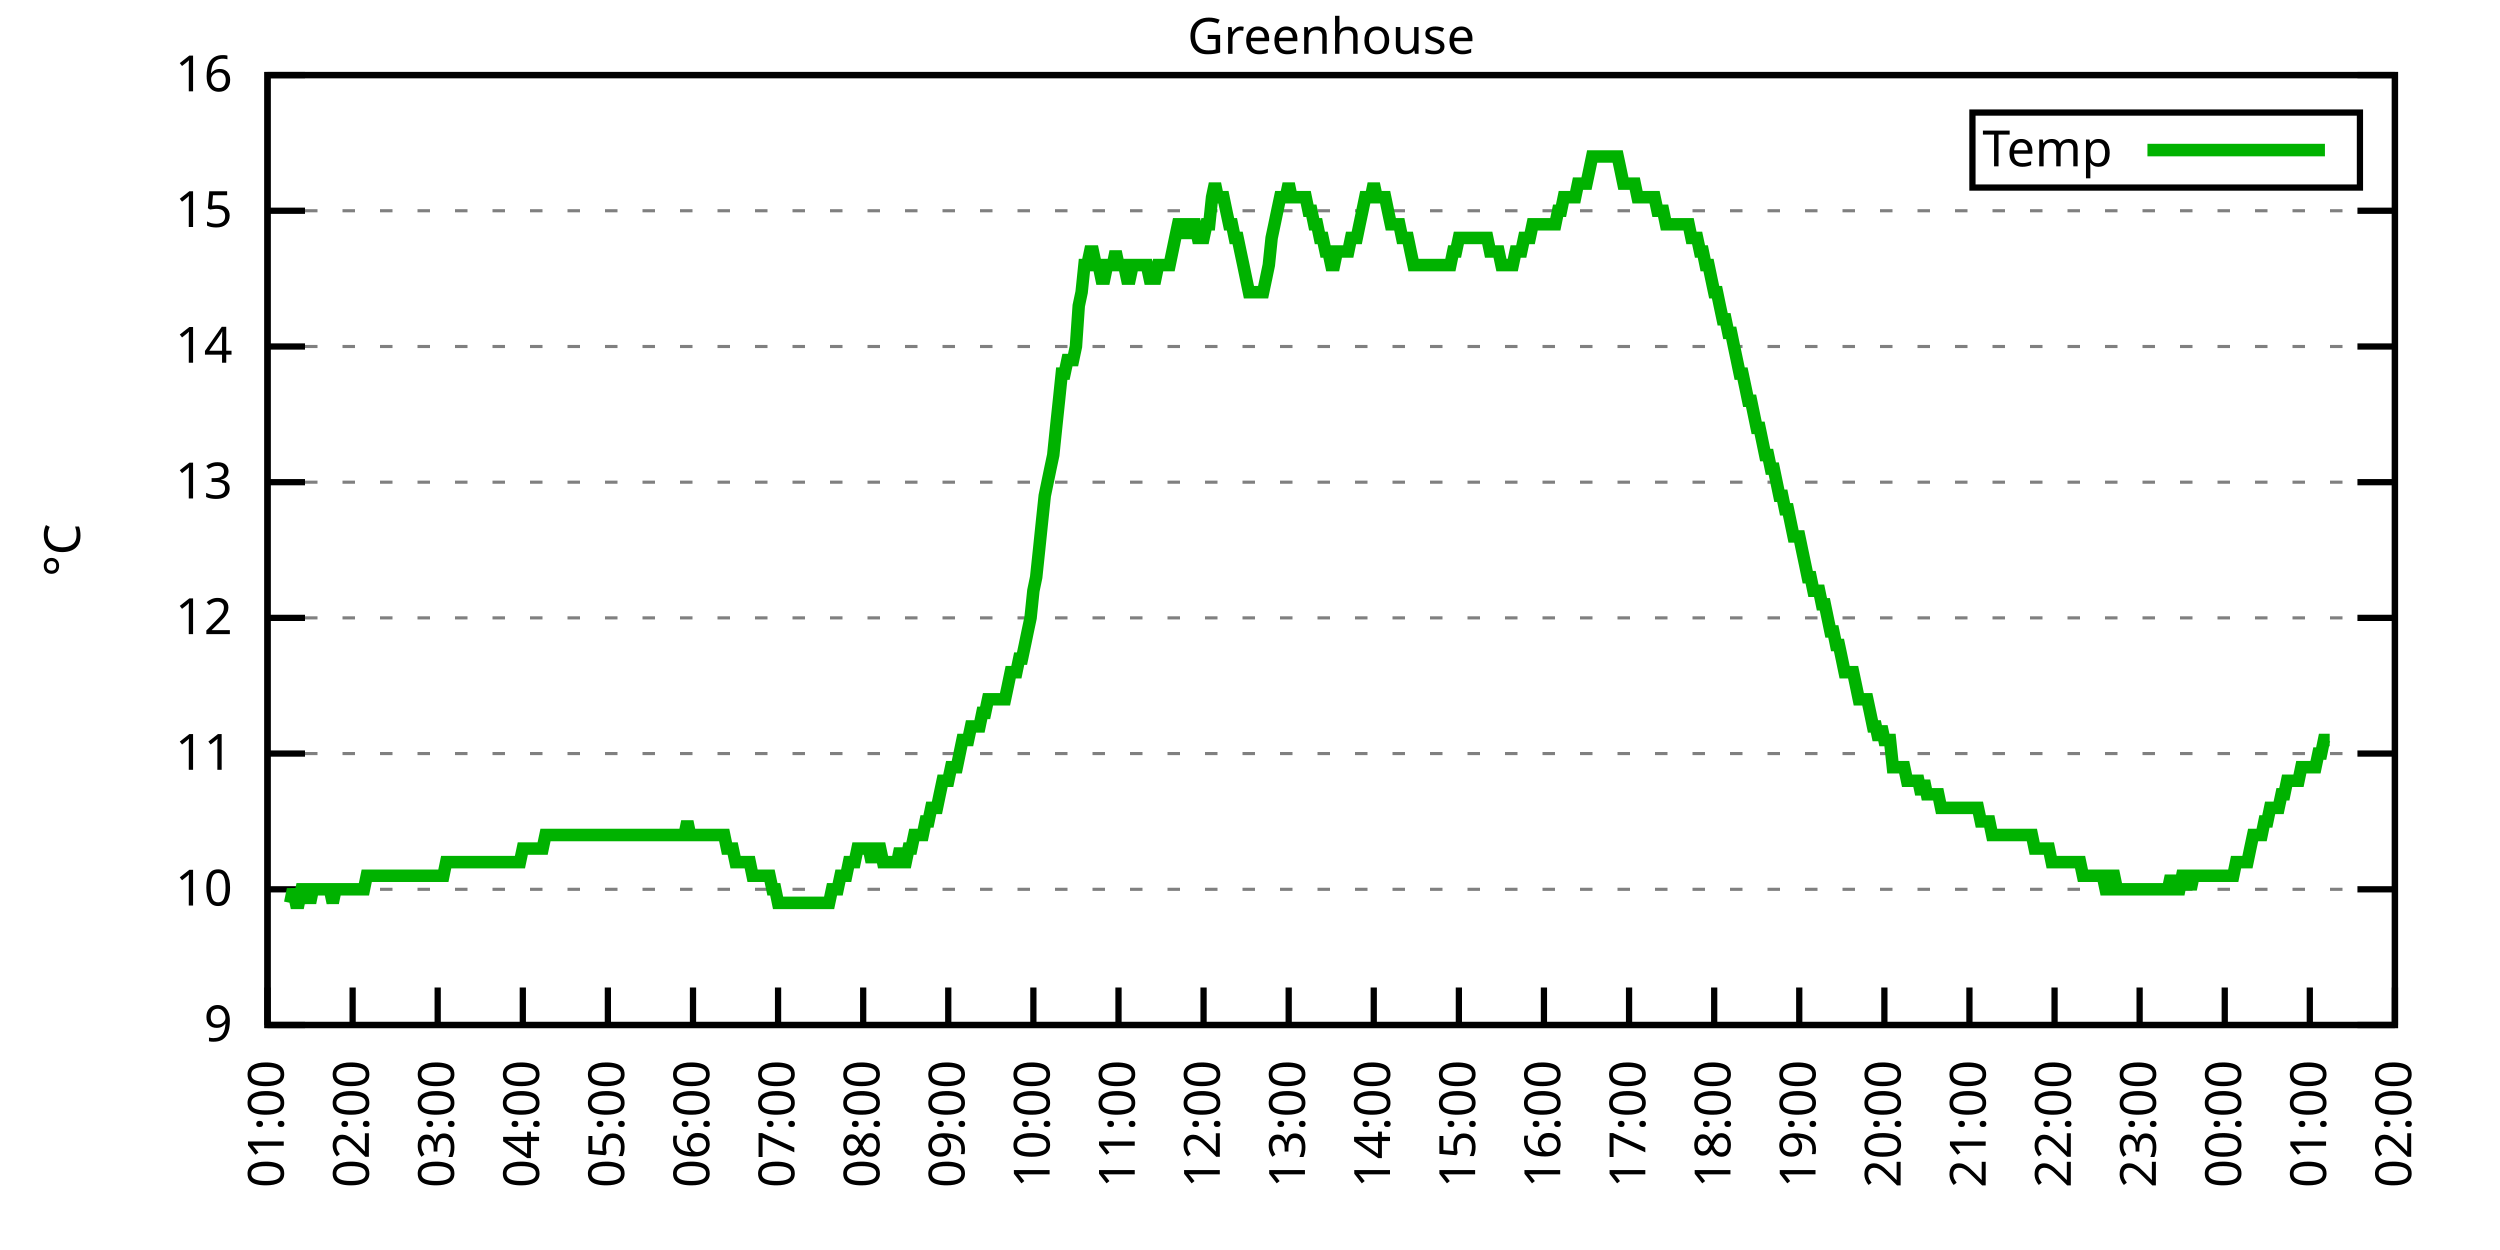
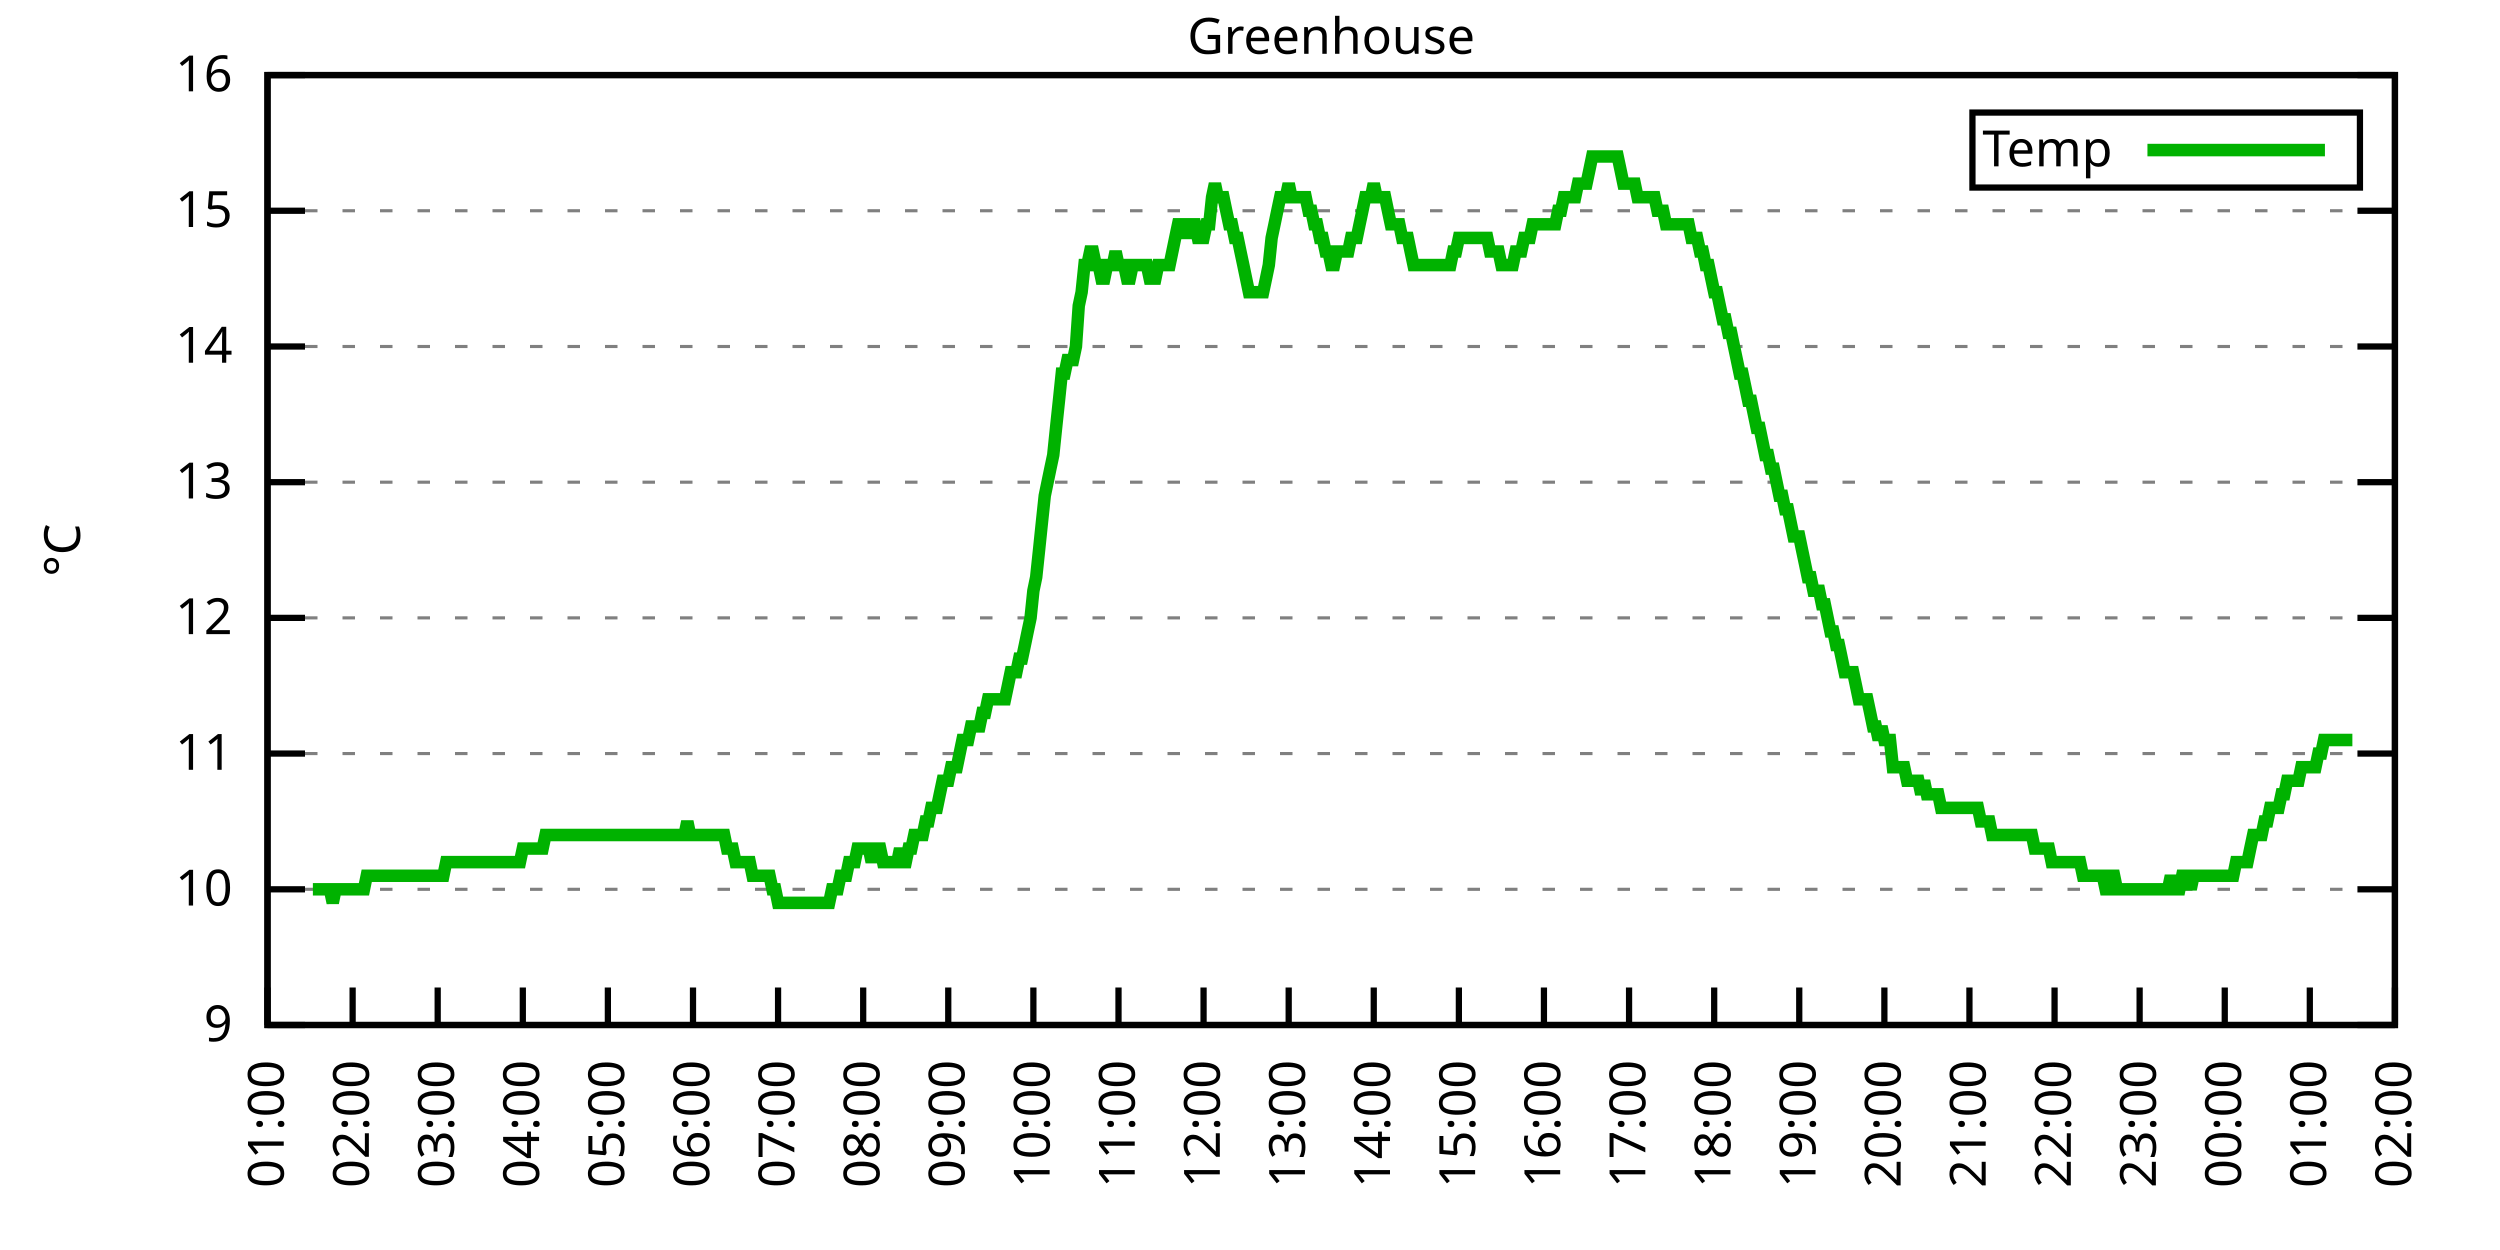
<svg xmlns="http://www.w3.org/2000/svg" xmlns:xlink="http://www.w3.org/1999/xlink" width="400" height="200" viewBox="0 0 400 200">
  <g id="gnuplot_canvas">
    <rect x="0" y="0" width="400" height="200" fill="none" />
    <defs>
      <circle id="gpDot" r="0.5" stroke-width="0.5" stroke="currentColor" />
      <path id="gpPt0" stroke-width="0.333" stroke="currentColor" d="M-1,0 h2 M0,-1 v2" />
      <path id="gpPt1" stroke-width="0.333" stroke="currentColor" d="M-1,-1 L1,1 M1,-1 L-1,1" />
      <path id="gpPt2" stroke-width="0.333" stroke="currentColor" d="M-1,0 L1,0 M0,-1 L0,1 M-1,-1 L1,1 M-1,1 L1,-1" />
      <rect id="gpPt3" stroke-width="0.333" stroke="currentColor" x="-1" y="-1" width="2" height="2" />
      <rect id="gpPt4" stroke-width="0.333" stroke="currentColor" fill="currentColor" x="-1" y="-1" width="2" height="2" />
      <circle id="gpPt5" stroke-width="0.333" stroke="currentColor" cx="0" cy="0" r="1" />
      <use xlink:href="#gpPt5" id="gpPt6" fill="currentColor" stroke="none" />
      <path id="gpPt7" stroke-width="0.333" stroke="currentColor" d="M0,-1.33 L-1.33,0.67 L1.33,0.67 z" />
      <use xlink:href="#gpPt7" id="gpPt8" fill="currentColor" stroke="none" />
      <use xlink:href="#gpPt7" id="gpPt9" stroke="currentColor" transform="rotate(180)" />
      <use xlink:href="#gpPt9" id="gpPt10" fill="currentColor" stroke="none" />
      <use xlink:href="#gpPt3" id="gpPt11" stroke="currentColor" transform="rotate(45)" />
      <use xlink:href="#gpPt11" id="gpPt12" fill="currentColor" stroke="none" />
      <path id="gpPt13" stroke-width="0.333" stroke="currentColor" d="M0,1.330 L1.265,0.411 L0.782,-1.067 L-0.782,-1.076 L-1.265,0.411 z" />
      <use xlink:href="#gpPt13" id="gpPt14" fill="currentColor" stroke="none" />
      <filter id="textbox" filterUnits="objectBoundingBox" x="0" y="0" height="1" width="1">
        <feFlood flood-color="white" flood-opacity="1" result="bgnd" />
        <feComposite in="SourceGraphic" in2="bgnd" operator="atop" />
      </filter>
      <filter id="greybox" filterUnits="objectBoundingBox" x="0" y="0" height="1" width="1">
        <feFlood flood-color="lightgrey" flood-opacity="1" result="grey" />
        <feComposite in="SourceGraphic" in2="grey" operator="atop" />
      </filter>
    </defs>
    <g fill="none" color="white" stroke="currentColor" stroke-width="1.00" stroke-linecap="butt" stroke-linejoin="miter">
</g>
    <g fill="none" color="black" stroke="currentColor" stroke-width="1.00" stroke-linecap="butt" stroke-linejoin="miter">
      <g stroke="none" shape-rendering="crispEdges">
        <polygon fill="rgb(255, 255, 255)" points="42.80,164.00 383.18,164.00 383.18,12.02 42.80,12.02 " />
      </g>
    </g>
    <g fill="none" color="black" stroke="currentColor" stroke-width="1.00" stroke-linecap="butt" stroke-linejoin="miter">
</g>
    <g fill="none" color="black" stroke="black" stroke-width="0.50" stroke-linecap="butt" stroke-linejoin="miter">
</g>
    <g fill="none" color="gray" stroke="currentColor" stroke-width="0.50" stroke-linecap="butt" stroke-linejoin="miter">
      <path stroke="gray" stroke-dasharray="2,4" class="gridline" d="M42.80,164.00 L383.19,164.00  " />
    </g>
    <g fill="none" color="gray" stroke="gray" stroke-width="1.00" stroke-linecap="butt" stroke-linejoin="miter">
</g>
    <g fill="none" color="black" stroke="currentColor" stroke-width="1.00" stroke-linecap="butt" stroke-linejoin="miter">
      <path stroke="black" d="M42.80,164.00 L48.80,164.00 M383.19,164.00 L377.19,164.00  " />
      <g transform="translate(37.20,166.60)" stroke="none" fill="black" font-family="Sans" font-size="8.00" text-anchor="end">
        <text>
          <tspan font-family="Sans"> 9</tspan>
        </text>
      </g>
    </g>
    <g fill="none" color="black" stroke="currentColor" stroke-width="1.00" stroke-linecap="butt" stroke-linejoin="miter">
</g>
    <g fill="none" color="black" stroke="black" stroke-width="0.50" stroke-linecap="butt" stroke-linejoin="miter">
</g>
    <g fill="none" color="gray" stroke="currentColor" stroke-width="0.50" stroke-linecap="butt" stroke-linejoin="miter">
      <path stroke="gray" stroke-dasharray="2,4" class="gridline" d="M42.80,142.29 L383.19,142.29  " />
    </g>
    <g fill="none" color="gray" stroke="gray" stroke-width="1.00" stroke-linecap="butt" stroke-linejoin="miter">
</g>
    <g fill="none" color="black" stroke="currentColor" stroke-width="1.00" stroke-linecap="butt" stroke-linejoin="miter">
      <path stroke="black" d="M42.80,142.29 L48.80,142.29 M383.19,142.29 L377.19,142.29  " />
      <g transform="translate(37.20,144.89)" stroke="none" fill="black" font-family="Sans" font-size="8.00" text-anchor="end">
        <text>
          <tspan font-family="Sans"> 10</tspan>
        </text>
      </g>
    </g>
    <g fill="none" color="black" stroke="currentColor" stroke-width="1.00" stroke-linecap="butt" stroke-linejoin="miter">
</g>
    <g fill="none" color="black" stroke="black" stroke-width="0.50" stroke-linecap="butt" stroke-linejoin="miter">
</g>
    <g fill="none" color="gray" stroke="currentColor" stroke-width="0.50" stroke-linecap="butt" stroke-linejoin="miter">
      <path stroke="gray" stroke-dasharray="2,4" class="gridline" d="M42.80,120.57 L383.19,120.57  " />
    </g>
    <g fill="none" color="gray" stroke="gray" stroke-width="1.00" stroke-linecap="butt" stroke-linejoin="miter">
</g>
    <g fill="none" color="black" stroke="currentColor" stroke-width="1.00" stroke-linecap="butt" stroke-linejoin="miter">
      <path stroke="black" d="M42.80,120.57 L48.80,120.57 M383.19,120.57 L377.19,120.57  " />
      <g transform="translate(37.20,123.17)" stroke="none" fill="black" font-family="Sans" font-size="8.00" text-anchor="end">
        <text>
          <tspan font-family="Sans"> 11</tspan>
        </text>
      </g>
    </g>
    <g fill="none" color="black" stroke="currentColor" stroke-width="1.00" stroke-linecap="butt" stroke-linejoin="miter">
</g>
    <g fill="none" color="black" stroke="black" stroke-width="0.50" stroke-linecap="butt" stroke-linejoin="miter">
</g>
    <g fill="none" color="gray" stroke="currentColor" stroke-width="0.50" stroke-linecap="butt" stroke-linejoin="miter">
      <path stroke="gray" stroke-dasharray="2,4" class="gridline" d="M42.80,98.86 L383.19,98.86  " />
    </g>
    <g fill="none" color="gray" stroke="gray" stroke-width="1.00" stroke-linecap="butt" stroke-linejoin="miter">
</g>
    <g fill="none" color="black" stroke="currentColor" stroke-width="1.00" stroke-linecap="butt" stroke-linejoin="miter">
      <path stroke="black" d="M42.80,98.86 L48.80,98.86 M383.19,98.86 L377.19,98.86  " />
      <g transform="translate(37.20,101.46)" stroke="none" fill="black" font-family="Sans" font-size="8.00" text-anchor="end">
        <text>
          <tspan font-family="Sans"> 12</tspan>
        </text>
      </g>
    </g>
    <g fill="none" color="black" stroke="currentColor" stroke-width="1.00" stroke-linecap="butt" stroke-linejoin="miter">
</g>
    <g fill="none" color="black" stroke="black" stroke-width="0.50" stroke-linecap="butt" stroke-linejoin="miter">
</g>
    <g fill="none" color="gray" stroke="currentColor" stroke-width="0.50" stroke-linecap="butt" stroke-linejoin="miter">
      <path stroke="gray" stroke-dasharray="2,4" class="gridline" d="M42.80,77.15 L383.19,77.15  " />
    </g>
    <g fill="none" color="gray" stroke="gray" stroke-width="1.00" stroke-linecap="butt" stroke-linejoin="miter">
</g>
    <g fill="none" color="black" stroke="currentColor" stroke-width="1.00" stroke-linecap="butt" stroke-linejoin="miter">
      <path stroke="black" d="M42.80,77.15 L48.80,77.15 M383.19,77.15 L377.19,77.15  " />
      <g transform="translate(37.20,79.75)" stroke="none" fill="black" font-family="Sans" font-size="8.00" text-anchor="end">
        <text>
          <tspan font-family="Sans"> 13</tspan>
        </text>
      </g>
    </g>
    <g fill="none" color="black" stroke="currentColor" stroke-width="1.00" stroke-linecap="butt" stroke-linejoin="miter">
</g>
    <g fill="none" color="black" stroke="black" stroke-width="0.50" stroke-linecap="butt" stroke-linejoin="miter">
</g>
    <g fill="none" color="gray" stroke="currentColor" stroke-width="0.50" stroke-linecap="butt" stroke-linejoin="miter">
      <path stroke="gray" stroke-dasharray="2,4" class="gridline" d="M42.80,55.44 L383.19,55.44  " />
    </g>
    <g fill="none" color="gray" stroke="gray" stroke-width="1.00" stroke-linecap="butt" stroke-linejoin="miter">
</g>
    <g fill="none" color="black" stroke="currentColor" stroke-width="1.00" stroke-linecap="butt" stroke-linejoin="miter">
      <path stroke="black" d="M42.80,55.44 L48.80,55.44 M383.19,55.44 L377.19,55.44  " />
      <g transform="translate(37.20,58.04)" stroke="none" fill="black" font-family="Sans" font-size="8.00" text-anchor="end">
        <text>
          <tspan font-family="Sans"> 14</tspan>
        </text>
      </g>
    </g>
    <g fill="none" color="black" stroke="currentColor" stroke-width="1.00" stroke-linecap="butt" stroke-linejoin="miter">
</g>
    <g fill="none" color="black" stroke="black" stroke-width="0.50" stroke-linecap="butt" stroke-linejoin="miter">
</g>
    <g fill="none" color="gray" stroke="currentColor" stroke-width="0.50" stroke-linecap="butt" stroke-linejoin="miter">
      <path stroke="gray" stroke-dasharray="2,4" class="gridline" d="M42.80,33.72 L383.19,33.72  " />
    </g>
    <g fill="none" color="gray" stroke="gray" stroke-width="1.00" stroke-linecap="butt" stroke-linejoin="miter">
</g>
    <g fill="none" color="black" stroke="currentColor" stroke-width="1.00" stroke-linecap="butt" stroke-linejoin="miter">
      <path stroke="black" d="M42.80,33.72 L48.80,33.72 M383.19,33.72 L377.19,33.72  " />
      <g transform="translate(37.20,36.32)" stroke="none" fill="black" font-family="Sans" font-size="8.00" text-anchor="end">
        <text>
          <tspan font-family="Sans"> 15</tspan>
        </text>
      </g>
    </g>
    <g fill="none" color="black" stroke="currentColor" stroke-width="1.00" stroke-linecap="butt" stroke-linejoin="miter">
</g>
    <g fill="none" color="black" stroke="black" stroke-width="0.50" stroke-linecap="butt" stroke-linejoin="miter">
</g>
    <g fill="none" color="gray" stroke="currentColor" stroke-width="0.50" stroke-linecap="butt" stroke-linejoin="miter">
      <path stroke="gray" stroke-dasharray="2,4" class="gridline" d="M42.80,12.01 L383.19,12.01  " />
    </g>
    <g fill="none" color="gray" stroke="gray" stroke-width="1.00" stroke-linecap="butt" stroke-linejoin="miter">
</g>
    <g fill="none" color="black" stroke="currentColor" stroke-width="1.00" stroke-linecap="butt" stroke-linejoin="miter">
      <path stroke="black" d="M42.80,12.01 L48.80,12.01 M383.19,12.01 L377.19,12.01  " />
      <g transform="translate(37.20,14.61)" stroke="none" fill="black" font-family="Sans" font-size="8.00" text-anchor="end">
        <text>
          <tspan font-family="Sans"> 16</tspan>
        </text>
      </g>
    </g>
    <g fill="none" color="black" stroke="currentColor" stroke-width="1.00" stroke-linecap="butt" stroke-linejoin="miter">
      <path stroke="black" d="M42.80,164.00 L42.80,158.00  " />
      <g transform="translate(45.40,169.60) rotate(270.00)" stroke="none" fill="black" font-family="Sans" font-size="8.00" text-anchor="end">
        <text>
          <tspan font-family="Sans">01:00</tspan>
        </text>
      </g>
    </g>
    <g fill="none" color="black" stroke="currentColor" stroke-width="1.00" stroke-linecap="butt" stroke-linejoin="miter">
      <path stroke="black" d="M56.42,164.00 L56.42,158.00  " />
      <g transform="translate(59.02,169.60) rotate(270.00)" stroke="none" fill="black" font-family="Sans" font-size="8.00" text-anchor="end">
        <text>
          <tspan font-family="Sans">02:00</tspan>
        </text>
      </g>
    </g>
    <g fill="none" color="black" stroke="currentColor" stroke-width="1.00" stroke-linecap="butt" stroke-linejoin="miter">
      <path stroke="black" d="M70.03,164.00 L70.03,158.00  " />
      <g transform="translate(72.63,169.60) rotate(270.00)" stroke="none" fill="black" font-family="Sans" font-size="8.00" text-anchor="end">
        <text>
          <tspan font-family="Sans">03:00</tspan>
        </text>
      </g>
    </g>
    <g fill="none" color="black" stroke="currentColor" stroke-width="1.00" stroke-linecap="butt" stroke-linejoin="miter">
      <path stroke="black" d="M83.65,164.00 L83.65,158.00  " />
      <g transform="translate(86.25,169.60) rotate(270.00)" stroke="none" fill="black" font-family="Sans" font-size="8.00" text-anchor="end">
        <text>
          <tspan font-family="Sans">04:00</tspan>
        </text>
      </g>
    </g>
    <g fill="none" color="black" stroke="currentColor" stroke-width="1.00" stroke-linecap="butt" stroke-linejoin="miter">
      <path stroke="black" d="M97.26,164.00 L97.26,158.00  " />
      <g transform="translate(99.86,169.60) rotate(270.00)" stroke="none" fill="black" font-family="Sans" font-size="8.00" text-anchor="end">
        <text>
          <tspan font-family="Sans">05:00</tspan>
        </text>
      </g>
    </g>
    <g fill="none" color="black" stroke="currentColor" stroke-width="1.00" stroke-linecap="butt" stroke-linejoin="miter">
      <path stroke="black" d="M110.88,164.00 L110.88,158.00  " />
      <g transform="translate(113.48,169.60) rotate(270.00)" stroke="none" fill="black" font-family="Sans" font-size="8.00" text-anchor="end">
        <text>
          <tspan font-family="Sans">06:00</tspan>
        </text>
      </g>
    </g>
    <g fill="none" color="black" stroke="currentColor" stroke-width="1.00" stroke-linecap="butt" stroke-linejoin="miter">
      <path stroke="black" d="M124.49,164.00 L124.49,158.00  " />
      <g transform="translate(127.09,169.60) rotate(270.00)" stroke="none" fill="black" font-family="Sans" font-size="8.00" text-anchor="end">
        <text>
          <tspan font-family="Sans">07:00</tspan>
        </text>
      </g>
    </g>
    <g fill="none" color="black" stroke="currentColor" stroke-width="1.00" stroke-linecap="butt" stroke-linejoin="miter">
      <path stroke="black" d="M138.11,164.00 L138.11,158.00  " />
      <g transform="translate(140.71,169.60) rotate(270.00)" stroke="none" fill="black" font-family="Sans" font-size="8.00" text-anchor="end">
        <text>
          <tspan font-family="Sans">08:00</tspan>
        </text>
      </g>
    </g>
    <g fill="none" color="black" stroke="currentColor" stroke-width="1.00" stroke-linecap="butt" stroke-linejoin="miter">
      <path stroke="black" d="M151.72,164.00 L151.72,158.00  " />
      <g transform="translate(154.32,169.60) rotate(270.00)" stroke="none" fill="black" font-family="Sans" font-size="8.00" text-anchor="end">
        <text>
          <tspan font-family="Sans">09:00</tspan>
        </text>
      </g>
    </g>
    <g fill="none" color="black" stroke="currentColor" stroke-width="1.00" stroke-linecap="butt" stroke-linejoin="miter">
      <path stroke="black" d="M165.34,164.00 L165.34,158.00  " />
      <g transform="translate(167.94,169.60) rotate(270.00)" stroke="none" fill="black" font-family="Sans" font-size="8.00" text-anchor="end">
        <text>
          <tspan font-family="Sans">10:00</tspan>
        </text>
      </g>
    </g>
    <g fill="none" color="black" stroke="currentColor" stroke-width="1.00" stroke-linecap="butt" stroke-linejoin="miter">
      <path stroke="black" d="M178.96,164.00 L178.96,158.00  " />
      <g transform="translate(181.56,169.60) rotate(270.00)" stroke="none" fill="black" font-family="Sans" font-size="8.00" text-anchor="end">
        <text>
          <tspan font-family="Sans">11:00</tspan>
        </text>
      </g>
    </g>
    <g fill="none" color="black" stroke="currentColor" stroke-width="1.00" stroke-linecap="butt" stroke-linejoin="miter">
      <path stroke="black" d="M192.57,164.00 L192.57,158.00  " />
      <g transform="translate(195.17,169.60) rotate(270.00)" stroke="none" fill="black" font-family="Sans" font-size="8.00" text-anchor="end">
        <text>
          <tspan font-family="Sans">12:00</tspan>
        </text>
      </g>
    </g>
    <g fill="none" color="black" stroke="currentColor" stroke-width="1.00" stroke-linecap="butt" stroke-linejoin="miter">
      <path stroke="black" d="M206.19,164.00 L206.19,158.00  " />
      <g transform="translate(208.79,169.60) rotate(270.00)" stroke="none" fill="black" font-family="Sans" font-size="8.00" text-anchor="end">
        <text>
          <tspan font-family="Sans">13:00</tspan>
        </text>
      </g>
    </g>
    <g fill="none" color="black" stroke="currentColor" stroke-width="1.00" stroke-linecap="butt" stroke-linejoin="miter">
      <path stroke="black" d="M219.80,164.00 L219.80,158.00  " />
      <g transform="translate(222.40,169.60) rotate(270.00)" stroke="none" fill="black" font-family="Sans" font-size="8.00" text-anchor="end">
        <text>
          <tspan font-family="Sans">14:00</tspan>
        </text>
      </g>
    </g>
    <g fill="none" color="black" stroke="currentColor" stroke-width="1.00" stroke-linecap="butt" stroke-linejoin="miter">
      <path stroke="black" d="M233.42,164.00 L233.42,158.00  " />
      <g transform="translate(236.02,169.60) rotate(270.00)" stroke="none" fill="black" font-family="Sans" font-size="8.00" text-anchor="end">
        <text>
          <tspan font-family="Sans">15:00</tspan>
        </text>
      </g>
    </g>
    <g fill="none" color="black" stroke="currentColor" stroke-width="1.00" stroke-linecap="butt" stroke-linejoin="miter">
      <path stroke="black" d="M247.03,164.00 L247.03,158.00  " />
      <g transform="translate(249.63,169.60) rotate(270.00)" stroke="none" fill="black" font-family="Sans" font-size="8.00" text-anchor="end">
        <text>
          <tspan font-family="Sans">16:00</tspan>
        </text>
      </g>
    </g>
    <g fill="none" color="black" stroke="currentColor" stroke-width="1.00" stroke-linecap="butt" stroke-linejoin="miter">
      <path stroke="black" d="M260.65,164.00 L260.65,158.00  " />
      <g transform="translate(263.25,169.60) rotate(270.00)" stroke="none" fill="black" font-family="Sans" font-size="8.00" text-anchor="end">
        <text>
          <tspan font-family="Sans">17:00</tspan>
        </text>
      </g>
    </g>
    <g fill="none" color="black" stroke="currentColor" stroke-width="1.00" stroke-linecap="butt" stroke-linejoin="miter">
      <path stroke="black" d="M274.27,164.00 L274.27,158.00  " />
      <g transform="translate(276.87,169.60) rotate(270.00)" stroke="none" fill="black" font-family="Sans" font-size="8.00" text-anchor="end">
        <text>
          <tspan font-family="Sans">18:00</tspan>
        </text>
      </g>
    </g>
    <g fill="none" color="black" stroke="currentColor" stroke-width="1.00" stroke-linecap="butt" stroke-linejoin="miter">
      <path stroke="black" d="M287.88,164.00 L287.88,158.00  " />
      <g transform="translate(290.48,169.60) rotate(270.00)" stroke="none" fill="black" font-family="Sans" font-size="8.00" text-anchor="end">
        <text>
          <tspan font-family="Sans">19:00</tspan>
        </text>
      </g>
    </g>
    <g fill="none" color="black" stroke="currentColor" stroke-width="1.00" stroke-linecap="butt" stroke-linejoin="miter">
      <path stroke="black" d="M301.50,164.00 L301.50,158.00  " />
      <g transform="translate(304.10,169.60) rotate(270.00)" stroke="none" fill="black" font-family="Sans" font-size="8.00" text-anchor="end">
        <text>
          <tspan font-family="Sans">20:00</tspan>
        </text>
      </g>
    </g>
    <g fill="none" color="black" stroke="currentColor" stroke-width="1.00" stroke-linecap="butt" stroke-linejoin="miter">
      <path stroke="black" d="M315.11,164.00 L315.11,158.00  " />
      <g transform="translate(317.71,169.60) rotate(270.00)" stroke="none" fill="black" font-family="Sans" font-size="8.00" text-anchor="end">
        <text>
          <tspan font-family="Sans">21:00</tspan>
        </text>
      </g>
    </g>
    <g fill="none" color="black" stroke="currentColor" stroke-width="1.00" stroke-linecap="butt" stroke-linejoin="miter">
      <path stroke="black" d="M328.73,164.00 L328.73,158.00  " />
      <g transform="translate(331.33,169.60) rotate(270.00)" stroke="none" fill="black" font-family="Sans" font-size="8.00" text-anchor="end">
        <text>
          <tspan font-family="Sans">22:00</tspan>
        </text>
      </g>
    </g>
    <g fill="none" color="black" stroke="currentColor" stroke-width="1.00" stroke-linecap="butt" stroke-linejoin="miter">
      <path stroke="black" d="M342.34,164.00 L342.34,158.00  " />
      <g transform="translate(344.94,169.60) rotate(270.00)" stroke="none" fill="black" font-family="Sans" font-size="8.00" text-anchor="end">
        <text>
          <tspan font-family="Sans">23:00</tspan>
        </text>
      </g>
    </g>
    <g fill="none" color="black" stroke="currentColor" stroke-width="1.00" stroke-linecap="butt" stroke-linejoin="miter">
      <path stroke="black" d="M355.96,164.00 L355.96,158.00  " />
      <g transform="translate(358.56,169.60) rotate(270.00)" stroke="none" fill="black" font-family="Sans" font-size="8.00" text-anchor="end">
        <text>
          <tspan font-family="Sans">00:00</tspan>
        </text>
      </g>
    </g>
    <g fill="none" color="black" stroke="currentColor" stroke-width="1.00" stroke-linecap="butt" stroke-linejoin="miter">
      <path stroke="black" d="M369.57,164.00 L369.57,158.00  " />
      <g transform="translate(372.17,169.60) rotate(270.00)" stroke="none" fill="black" font-family="Sans" font-size="8.00" text-anchor="end">
        <text>
          <tspan font-family="Sans">01:00</tspan>
        </text>
      </g>
    </g>
    <g fill="none" color="black" stroke="currentColor" stroke-width="1.00" stroke-linecap="butt" stroke-linejoin="miter">
      <path stroke="black" d="M383.19,164.00 L383.19,158.00  " />
      <g transform="translate(385.79,169.60) rotate(270.00)" stroke="none" fill="black" font-family="Sans" font-size="8.00" text-anchor="end">
        <text>
          <tspan font-family="Sans">02:00</tspan>
        </text>
      </g>
    </g>
    <g fill="none" color="black" stroke="currentColor" stroke-width="1.00" stroke-linecap="butt" stroke-linejoin="miter">
</g>
    <g fill="none" color="black" stroke="currentColor" stroke-width="1.00" stroke-linecap="butt" stroke-linejoin="miter">
      <path stroke="black" d="M42.80,12.01 L42.80,164.00 L383.19,164.00 L383.19,12.01 L42.80,12.01 Z  " />
    </g>
    <g fill="none" color="black" stroke="currentColor" stroke-width="1.00" stroke-linecap="butt" stroke-linejoin="miter">
</g>
    <g fill="none" color="black" stroke="currentColor" stroke-width="1.00" stroke-linecap="butt" stroke-linejoin="miter">
      <path stroke="black" d="M315.59,30.01 L315.59,18.01 L377.59,18.01 L377.59,30.01 L315.59,30.01 Z  " />
    </g>
    <g id="Greenhouse_plot_1">
      <g fill="none" color="white" stroke="black" stroke-width="2.00" stroke-linecap="butt" stroke-linejoin="miter">
</g>
      <g fill="none" color="black" stroke="currentColor" stroke-width="2.00" stroke-linecap="butt" stroke-linejoin="miter">
        <g transform="translate(337.99,26.61)" stroke="none" fill="black" font-family="Sans" font-size="8.00" text-anchor="end">
          <text>
            <tspan font-family="Sans">Temp</tspan>
          </text>
        </g>
      </g>
      <g fill="none" color="black" stroke="currentColor" stroke-width="2.00" stroke-linecap="butt" stroke-linejoin="miter">
-         <path stroke="rgb(  0, 178,   0)" d="M343.59,24.01 L371.99,24.01 M46.43,144.46 L46.88,142.29 L47.34,144.46 L47.79,144.46 L48.25,142.29 L48.70,142.29   L49.15,142.29 L49.61,144.46 L50.06,142.29 L50.52,142.29 L50.97,142.29 L51.42,142.29 L51.88,142.29 L52.33,142.29   L52.78,142.29 L53.24,144.46 L53.69,142.29 L54.15,142.29 L54.60,142.29 L55.05,142.29 L55.51,142.29 L55.96,142.29   L56.42,142.29 L56.87,142.29 L57.32,142.29 L57.78,142.29 L58.23,142.29 L58.68,140.12 L59.14,140.12 L59.59,140.12   L60.05,140.12 L60.50,140.12 L60.95,140.12 L61.41,140.12 L61.86,140.12 L62.32,140.12 L62.77,140.12 L63.22,140.12   L63.68,140.12 L64.13,140.12 L64.58,140.12 L65.04,140.12 L65.49,140.12 L65.95,140.12 L66.40,140.12 L66.85,140.12   L67.31,140.12 L67.76,140.12 L68.22,140.12 L68.67,140.12 L69.12,140.12 L69.58,140.12 L70.03,140.12 L70.49,140.12   L70.94,140.12 L71.39,137.94 L71.85,137.94 L72.30,137.94 L72.75,137.94 L73.21,137.94 L73.66,137.94 L74.12,137.94   L74.57,137.94 L75.02,137.94 L75.48,137.94 L75.93,137.94 L76.39,137.94 L76.84,137.94 L77.29,137.94 L77.75,137.94   L78.20,137.94 L78.65,137.94 L79.11,137.94 L79.56,137.94 L80.02,137.94 L80.47,137.94 L80.92,137.94 L81.38,137.94   L81.83,137.94 L82.29,137.94 L82.74,137.94 L83.19,137.94 L83.65,135.77 L84.10,135.77 L84.55,135.77 L85.01,135.77   L85.46,135.77 L85.92,135.77 L86.37,135.77 L86.82,135.77 L87.28,133.60 L87.73,133.60 L88.19,133.60 L88.64,133.60   L89.09,133.60 L89.55,133.60 L90.00,133.60 L90.45,133.60 L90.91,133.60 L91.36,133.60 L91.82,133.60 L92.27,133.60   L92.72,133.60 L93.18,133.60 L93.63,133.60 L94.09,133.60 L94.54,133.60 L94.99,133.60 L95.45,133.60 L95.90,133.60   L96.35,133.60 L96.81,133.60 L97.26,133.60 L97.72,133.60 L98.17,133.60 L98.62,133.60 L99.08,133.60 L99.53,133.60   L99.99,133.60 L100.44,133.60 L100.89,133.60 L101.35,133.60 L101.80,133.60 L102.25,133.60 L102.71,133.60 L103.16,133.60   L103.62,133.60 L104.07,133.60 L104.52,133.60 L104.98,133.60 L105.43,133.60 L105.89,133.60 L106.34,133.60 L106.79,133.60   L107.25,133.60 L107.70,133.60 L108.15,133.60 L108.61,133.60 L109.06,133.60 L109.52,133.60 L109.97,131.43 L110.42,133.60   L110.88,133.60 L111.33,133.60 L111.79,133.60 L112.24,133.60 L112.69,133.60 L113.15,133.60 L113.60,133.60 L114.05,133.60   L114.51,133.60 L114.96,133.60 L115.42,133.60 L115.87,133.60 L116.32,135.77 L116.78,135.77 L117.23,135.77 L117.69,137.94   L118.14,137.94 L118.59,137.94 L119.05,137.94 L119.50,137.94 L119.96,137.94 L120.41,140.12 L120.86,140.12 L121.32,140.12   L121.77,140.12 L122.22,140.12 L122.68,140.12 L123.13,140.12 L123.59,142.29 L124.04,142.29 L124.49,144.46 L124.95,144.46   L125.40,144.46 L125.86,144.46 L126.31,144.46 L126.76,144.46 L127.22,144.46 L127.67,144.46 L128.12,144.46 L128.58,144.46   L129.03,144.46 L129.49,144.46 L129.94,144.46 L130.39,144.46 L130.85,144.46 L131.30,144.46 L131.76,144.46 L132.21,144.46   L132.66,144.46 L133.12,142.29 L133.57,142.29 L134.02,142.29 L134.48,140.12 L134.93,140.12 L135.39,140.12 L135.84,137.94   L136.29,137.94 L136.75,137.94 L137.20,135.77 L137.66,135.77 L138.11,135.77 L138.56,135.77 L139.02,135.77 L139.47,137.94   L139.92,135.77 L140.38,135.77 L140.83,135.77 L141.29,137.94 L141.74,137.94 L142.19,137.94 L142.65,137.94 L143.10,137.94   L143.56,137.94 L144.01,135.77 L144.46,137.94 L144.92,137.94 L145.37,135.77 L145.82,135.77 L146.28,133.60 L146.73,133.60   L147.19,133.60 L147.64,133.60 L148.09,131.43 L148.55,131.43 L149.00,129.26 L149.46,129.26 L149.91,129.26 L150.36,127.09   L150.82,124.92 L151.27,124.92 L151.72,124.92 L152.18,122.75 L152.63,122.75 L153.09,122.75 L153.54,120.57 L153.99,118.40   L154.45,118.40 L154.90,118.40 L155.36,116.23 L155.81,116.23 L156.26,116.23 L156.72,116.23 L157.17,114.06 L157.62,114.06   L158.08,111.89 L158.53,111.89 L158.99,111.89 L159.44,111.89 L159.89,111.89 L160.35,111.89 L160.80,111.89 L161.26,109.72   L161.71,107.55 L162.16,107.55 L162.62,107.55 L163.07,105.38 L163.52,105.38 L163.98,103.20 L164.43,101.03 L164.89,98.86   L165.34,94.52 L165.79,92.35 L166.25,88.00 L166.70,83.66 L167.16,79.32 L167.61,77.15 L168.06,74.98 L168.52,72.81   L168.97,68.46 L169.43,64.12 L169.88,59.78 L170.33,59.78 L170.79,57.61 L171.24,57.61 L171.69,57.61 L172.15,55.44   L172.60,48.92 L173.06,46.75 L173.51,42.41 L173.96,42.41 L174.42,40.24 L174.87,40.24 L175.33,42.41 L175.78,42.41   L176.23,44.58 L176.69,44.58 L177.14,42.41 L177.59,42.41 L178.05,42.41 L178.50,40.24 L178.96,42.41 L179.41,42.41   L179.86,42.41 L180.32,44.58 L180.77,44.58 L181.23,42.41 L181.68,42.41 L182.13,42.41 L182.59,42.41 L183.04,42.41   L183.49,42.41 L183.95,44.58 L184.40,44.58 L184.86,44.58 L185.31,42.41 L185.76,42.41 L186.22,42.41 L186.67,42.41   L187.13,42.41 L187.58,40.24 L188.03,38.07 L188.49,35.89 L188.94,35.89 L189.39,35.89 L189.85,38.07 L190.30,35.89   L190.76,35.89 L191.21,35.89 L191.66,38.07 L192.12,38.07 L192.57,38.07 L193.03,35.89 L193.48,35.89 L193.93,31.55   L194.39,29.38 L194.84,31.55 L195.29,31.55 L195.75,31.55 L196.20,33.72 L196.66,35.89 L197.11,35.89 L197.56,38.07   L198.02,38.07 L198.47,40.24 L198.93,42.41 L199.38,44.58 L199.83,46.75 L200.29,46.75 L200.74,46.75 L201.19,46.75   L201.65,46.75 L202.10,46.75 L202.56,44.58 L203.01,42.41 L203.46,38.07 L203.92,35.89 L204.37,33.72 L204.83,31.55   L205.28,31.55 L205.73,31.55 L206.19,29.38 L206.64,31.55 L207.09,31.55 L207.55,31.55 L208.00,31.55 L208.46,31.55   L208.91,31.55 L209.36,33.72 L209.82,33.72 L210.27,35.89 L210.73,35.89 L211.18,38.07 L211.63,38.07 L212.09,40.24   L212.54,40.24 L213.00,42.41 L213.45,42.41 L213.90,40.24 L214.36,40.24 L214.81,40.24 L215.26,40.24 L215.72,40.24   L216.17,38.07 L216.63,38.07 L217.08,38.07 L217.53,35.89 L217.99,33.72 L218.44,31.55 L218.90,31.55 L219.35,31.55   L219.80,29.38 L220.26,31.55 L220.71,31.55 L221.16,31.55 L221.62,31.55 L222.07,33.72 L222.53,35.89 L222.98,35.89   L223.43,35.89 L223.89,35.89 L224.34,38.07 L224.80,38.07 L225.25,38.07 L225.70,40.24 L226.16,42.41 L226.61,42.41   L227.06,42.41 L227.52,42.41 L227.97,42.41 L228.43,42.41 L228.88,42.41 L229.33,42.41 L229.79,42.41 L230.24,42.41   L230.70,42.41 L231.15,42.41 L231.60,42.41 L232.06,42.41 L232.51,40.24 L232.96,40.24 L233.42,38.07 L233.87,38.07   L234.33,38.07 L234.78,38.07 L235.23,38.07 L235.69,38.07 L236.14,38.07 L236.60,38.07 L237.05,38.07 L237.50,38.07   L237.96,38.07 L238.41,40.24 L238.86,40.24 L239.32,40.24 L239.77,40.24 L240.23,42.41 L240.68,42.41 L241.13,42.41   L241.59,42.41 L242.04,42.41 L242.50,40.24 L242.95,40.24 L243.40,40.24 L243.86,38.07 L244.31,38.07 L244.76,38.07   L245.22,35.89 L245.67,35.89 L246.13,35.89 L246.58,35.89 L247.03,35.89 L247.49,35.89 L247.94,35.89 L248.40,35.89   L248.85,35.89 L249.30,33.72 L249.76,33.72 L250.21,31.55 L250.66,31.55 L251.12,31.55 L251.57,31.55 L252.03,31.55   L252.48,29.38 L252.93,29.38 L253.39,29.38 L253.84,29.38 L254.30,27.21 L254.75,25.04 L255.20,25.04 L255.66,25.04   L256.11,25.04 L256.56,25.04 L257.02,25.04 L257.47,25.04 L257.93,25.04 L258.38,25.04 L258.83,25.04 L259.29,27.21   L259.74,29.38 L260.20,29.38 L260.65,29.38 L261.10,29.38 L261.56,29.38 L262.01,31.55 L262.47,31.55 L262.92,31.55   L263.37,31.55 L263.83,31.55 L264.28,31.55 L264.73,31.55 L265.19,33.72 L265.64,33.72 L266.10,33.72 L266.55,35.89   L267.00,35.89 L267.46,35.89 L267.91,35.89 L268.37,35.89 L268.82,35.89 L269.27,35.89 L269.73,35.89 L270.18,35.89   L270.63,38.07 L271.09,38.07 L271.54,38.07 L272.00,40.24 L272.45,40.24 L272.90,42.41 L273.36,42.41 L273.81,44.58   L274.27,46.75 L274.72,46.75 L275.17,48.92 L275.63,51.09 L276.08,51.09 L276.53,53.26 L276.99,53.26 L277.44,55.44   L277.90,57.61 L278.35,59.78 L278.80,59.78 L279.26,61.95 L279.71,64.12 L280.17,64.12 L280.62,66.29 L281.07,68.46   L281.53,68.46 L281.98,70.63 L282.43,72.81 L282.89,72.81 L283.34,74.98 L283.80,74.98 L284.25,77.15 L284.70,79.32   L285.16,79.32 L285.61,81.49 L286.07,81.49 L286.52,83.66 L286.97,85.83 L287.43,85.83 L287.88,85.83 L288.33,88.00   L288.79,90.18 L289.24,92.35 L289.70,92.35 L290.15,94.52 L290.60,94.52 L291.06,94.52 L291.51,96.69 L291.97,96.69   L292.42,98.86 L292.87,101.03 L293.33,101.03 L293.78,103.20 L294.23,103.20 L294.69,105.38 L295.14,107.55 L295.60,107.55   L296.05,107.55 L296.50,107.55 L296.96,109.72 L297.41,111.89 L297.87,111.89 L298.32,111.89 L298.77,111.89 L299.23,114.06   L299.68,116.23 L300.13,116.23 L300.59,118.40 L301.04,116.23 L301.50,118.40 L301.95,118.40 L302.40,118.40 L302.86,122.75   L303.31,122.75 L303.77,122.75 L304.22,122.75 L304.67,122.75 L305.13,124.92 L305.58,124.92 L306.03,124.92 L306.49,124.92   L306.94,124.92 L307.40,127.09 L307.85,124.92 L308.30,127.09 L308.76,127.09 L309.21,127.09 L309.67,127.09 L310.12,127.09   L310.57,129.26 L311.03,129.26 L311.48,129.26 L311.94,129.26 L312.39,129.26 L312.84,129.26 L313.30,129.26 L313.75,129.26   L314.20,129.26 L314.66,129.26 L315.11,129.26 L315.57,129.26 L316.02,129.26 L316.47,129.26 L316.93,131.43 L317.38,131.43   L317.84,131.43 L318.29,131.43 L318.74,133.60 L319.20,133.60 L319.65,133.60 L320.10,133.60 L320.56,133.60 L321.01,133.60   L321.47,133.60 L321.92,133.60 L322.37,133.60 L322.83,133.60 L323.28,133.60 L323.74,133.60 L324.19,133.60 L324.64,133.60   L325.10,133.60 L325.55,135.77 L326.00,135.77 L326.46,135.77 L326.91,135.77 L327.37,135.77 L327.82,135.77 L328.27,137.94   L328.73,137.94 L329.18,137.94 L329.64,137.94 L330.09,137.94 L330.54,137.94 L331.00,137.94 L331.45,137.94 L331.90,137.94   L332.36,137.94 L332.81,137.94 L333.27,140.12 L333.72,140.12 L334.17,140.12 L334.63,140.12 L335.08,140.12 L335.54,140.12   L335.99,140.12 L336.44,140.12 L336.90,142.29 L337.35,142.29 L337.80,140.12 L338.26,140.12 L338.71,142.29 L339.17,142.29   L339.62,142.29 L340.07,142.29 L340.53,142.29 L340.98,142.29 L341.44,142.29 L341.89,142.29 L342.34,142.29 L342.80,142.29   L343.25,142.29 L343.70,142.29 L344.16,142.29 L344.61,142.29 L345.07,142.29 L345.52,142.29 L345.97,142.29 L346.43,142.29   L346.88,142.29 L347.34,140.12 L347.79,142.29 L348.24,142.29 L348.70,142.29 L349.15,140.12 L349.60,140.12 L350.06,140.12   L350.51,142.29 L350.97,140.12 L351.42,140.12 L351.87,140.12 L352.33,140.12 L352.78,140.12 L353.24,140.12 L353.69,140.12   L354.14,140.12 L354.60,140.12 L355.05,140.12 L355.50,140.12 L355.96,140.12 L356.41,140.12 L356.87,140.12 L357.32,140.12   L357.77,137.94 L358.23,137.94 L358.68,137.94 L359.14,137.94 L359.59,137.94 L360.04,135.77 L360.50,133.60 L360.95,133.60   L361.41,133.60 L361.86,133.60 L362.31,131.43 L362.77,131.43 L363.22,129.26 L363.67,129.26 L364.13,129.26 L364.58,129.26   L365.04,127.09 L365.49,127.09 L365.94,124.92 L366.40,124.92 L366.85,124.92 L367.31,124.92 L367.76,124.92 L368.21,122.75   L368.67,122.75 L369.12,122.75 L369.57,122.75 L370.03,122.75 L370.48,122.75 L370.94,120.57 L371.39,120.57 L371.84,118.40   L372.30,118.40 L372.75,118.40  " />
+         <path stroke="rgb(  0, 178,   0)" d="M343.59,24.01 L371.99,24.01 M50.06,142.29 L50.52,142.29 L50.97,142.29 L51.42,142.29 L51.88,142.29 L52.33,142.29   L52.78,142.29 L53.24,144.46 L53.69,142.29 L54.15,142.29 L54.60,142.29 L55.05,142.29 L55.51,142.29 L55.96,142.29   L56.42,142.29 L56.87,142.29 L57.32,142.29 L57.78,142.29 L58.23,142.29 L58.68,140.12 L59.14,140.12 L59.59,140.12   L60.05,140.12 L60.50,140.12 L60.95,140.12 L61.41,140.12 L61.86,140.12 L62.32,140.12 L62.77,140.12 L63.22,140.12   L63.68,140.12 L64.13,140.12 L64.58,140.12 L65.04,140.12 L65.49,140.12 L65.95,140.12 L66.40,140.12 L66.85,140.12   L67.31,140.12 L67.76,140.12 L68.22,140.12 L68.67,140.12 L69.12,140.12 L69.58,140.12 L70.03,140.12 L70.49,140.12   L70.94,140.12 L71.39,137.94 L71.85,137.94 L72.30,137.94 L72.75,137.94 L73.21,137.94 L73.66,137.94 L74.12,137.94   L74.57,137.94 L75.02,137.94 L75.48,137.94 L75.93,137.94 L76.39,137.94 L76.84,137.94 L77.29,137.94 L77.75,137.94   L78.20,137.94 L78.65,137.94 L79.11,137.94 L79.56,137.94 L80.02,137.94 L80.47,137.94 L80.92,137.94 L81.38,137.94   L81.83,137.94 L82.29,137.94 L82.74,137.94 L83.19,137.94 L83.65,135.77 L84.10,135.77 L84.55,135.77 L85.01,135.77   L85.46,135.77 L85.92,135.77 L86.37,135.77 L86.82,135.77 L87.28,133.60 L87.73,133.60 L88.19,133.60 L88.64,133.60   L89.09,133.60 L89.55,133.60 L90.00,133.60 L90.45,133.60 L90.91,133.60 L91.36,133.60 L91.82,133.60 L92.27,133.60   L92.72,133.60 L93.18,133.60 L93.63,133.60 L94.09,133.60 L94.54,133.60 L94.99,133.60 L95.45,133.60 L95.90,133.60   L96.35,133.60 L96.81,133.60 L97.26,133.60 L97.72,133.60 L98.17,133.60 L98.62,133.60 L99.08,133.60 L99.53,133.60   L99.99,133.60 L100.44,133.60 L100.89,133.60 L101.35,133.60 L101.80,133.60 L102.25,133.60 L102.71,133.60 L103.16,133.60   L103.62,133.60 L104.07,133.60 L104.52,133.60 L104.98,133.60 L105.43,133.60 L105.89,133.60 L106.34,133.60 L106.79,133.60   L107.25,133.60 L107.70,133.60 L108.15,133.60 L108.61,133.60 L109.06,133.60 L109.52,133.60 L109.97,131.43 L110.42,133.60   L110.88,133.60 L111.33,133.60 L111.79,133.60 L112.24,133.60 L112.69,133.60 L113.15,133.60 L113.60,133.60 L114.05,133.60   L114.51,133.60 L114.96,133.60 L115.42,133.60 L115.87,133.60 L116.32,135.77 L116.78,135.77 L117.23,135.77 L117.69,137.94   L118.14,137.94 L118.59,137.94 L119.05,137.94 L119.50,137.94 L119.96,137.94 L120.41,140.12 L120.86,140.12 L121.32,140.12   L121.77,140.12 L122.22,140.12 L122.68,140.12 L123.13,140.12 L123.59,142.29 L124.04,142.29 L124.49,144.46 L124.95,144.46   L125.40,144.46 L125.86,144.46 L126.31,144.46 L126.76,144.46 L127.22,144.46 L127.67,144.46 L128.12,144.46 L128.58,144.46   L129.03,144.46 L129.49,144.46 L129.94,144.46 L130.39,144.46 L130.85,144.46 L131.30,144.46 L131.76,144.46 L132.21,144.46   L132.66,144.46 L133.12,142.29 L133.57,142.29 L134.02,142.29 L134.48,140.12 L134.93,140.12 L135.39,140.12 L135.84,137.94   L136.29,137.94 L136.75,137.94 L137.20,135.77 L137.66,135.77 L138.11,135.77 L138.56,135.77 L139.02,135.77 L139.47,137.94   L139.92,135.77 L140.38,135.77 L140.83,135.77 L141.29,137.94 L141.74,137.94 L142.19,137.94 L142.65,137.94 L143.10,137.94   L143.56,137.94 L144.01,135.77 L144.46,137.94 L144.92,137.94 L145.37,135.77 L145.82,135.77 L146.28,133.60 L146.73,133.60   L147.19,133.60 L147.64,133.60 L148.09,131.43 L148.55,131.43 L149.00,129.26 L149.46,129.26 L149.91,129.26 L150.36,127.09   L150.82,124.92 L151.27,124.92 L151.72,124.92 L152.18,122.75 L152.63,122.75 L153.09,122.75 L153.54,120.57 L153.99,118.40   L154.45,118.40 L154.90,118.40 L155.36,116.23 L155.81,116.23 L156.26,116.23 L156.72,116.23 L157.17,114.06 L157.62,114.06   L158.08,111.89 L158.53,111.89 L158.99,111.89 L159.44,111.89 L159.89,111.89 L160.35,111.89 L160.80,111.89 L161.26,109.72   L161.71,107.55 L162.16,107.55 L162.62,107.55 L163.07,105.38 L163.52,105.38 L163.98,103.20 L164.43,101.03 L164.89,98.86   L165.34,94.52 L165.79,92.35 L166.25,88.00 L166.70,83.66 L167.16,79.32 L167.61,77.15 L168.06,74.98 L168.52,72.81   L168.97,68.46 L169.43,64.12 L169.88,59.78 L170.33,59.78 L170.79,57.61 L171.24,57.61 L171.69,57.61 L172.15,55.44   L172.60,48.92 L173.06,46.75 L173.51,42.41 L173.96,42.41 L174.42,40.24 L174.87,40.24 L175.33,42.41 L175.78,42.41   L176.23,44.58 L176.69,44.58 L177.14,42.41 L177.59,42.41 L178.05,42.41 L178.50,40.24 L178.96,42.41 L179.41,42.41   L179.86,42.41 L180.32,44.58 L180.77,44.58 L181.23,42.41 L181.68,42.41 L182.13,42.41 L182.59,42.41 L183.04,42.41   L183.49,42.41 L183.95,44.58 L184.40,44.58 L184.86,44.58 L185.31,42.41 L185.76,42.41 L186.22,42.41 L186.67,42.41   L187.13,42.41 L187.58,40.24 L188.03,38.07 L188.49,35.89 L188.94,35.89 L189.39,35.89 L189.85,38.07 L190.30,35.89   L190.76,35.89 L191.21,35.89 L191.66,38.07 L192.12,38.07 L192.57,38.07 L193.03,35.89 L193.48,35.89 L193.93,31.55   L194.39,29.38 L194.84,31.55 L195.29,31.55 L195.75,31.55 L196.20,33.72 L196.66,35.89 L197.11,35.89 L197.56,38.07   L198.02,38.07 L198.47,40.24 L198.93,42.41 L199.38,44.58 L199.83,46.75 L200.29,46.75 L200.74,46.75 L201.19,46.75   L201.65,46.75 L202.10,46.75 L202.56,44.58 L203.01,42.41 L203.46,38.07 L203.92,35.89 L204.37,33.72 L204.83,31.55   L205.28,31.55 L205.73,31.55 L206.19,29.38 L206.64,31.55 L207.09,31.55 L207.55,31.55 L208.00,31.55 L208.46,31.55   L208.91,31.55 L209.36,33.72 L209.82,33.72 L210.27,35.89 L210.73,35.89 L211.18,38.07 L211.63,38.07 L212.09,40.24   L212.54,40.24 L213.00,42.41 L213.45,42.41 L213.90,40.24 L214.36,40.24 L214.81,40.24 L215.26,40.24 L215.72,40.24   L216.17,38.07 L216.63,38.07 L217.08,38.07 L217.53,35.89 L217.99,33.72 L218.44,31.55 L218.90,31.55 L219.35,31.55   L219.80,29.38 L220.26,31.55 L220.71,31.55 L221.16,31.55 L221.62,31.55 L222.07,33.72 L222.53,35.89 L222.98,35.89   L223.43,35.89 L223.89,35.89 L224.34,38.07 L224.80,38.07 L225.25,38.07 L225.70,40.24 L226.16,42.41 L226.61,42.41   L227.06,42.41 L227.52,42.41 L227.97,42.41 L228.43,42.41 L228.88,42.41 L229.33,42.41 L229.79,42.41 L230.24,42.41   L230.70,42.41 L231.15,42.41 L231.60,42.41 L232.06,42.41 L232.51,40.24 L232.96,40.24 L233.42,38.07 L233.87,38.07   L234.33,38.07 L234.78,38.07 L235.23,38.07 L235.69,38.07 L236.14,38.07 L236.60,38.07 L237.05,38.07 L237.50,38.07   L237.96,38.07 L238.41,40.24 L238.86,40.24 L239.32,40.24 L239.77,40.24 L240.23,42.41 L240.68,42.41 L241.13,42.41   L241.59,42.41 L242.04,42.41 L242.50,40.24 L242.95,40.24 L243.40,40.24 L243.86,38.07 L244.31,38.07 L244.76,38.07   L245.22,35.89 L245.67,35.89 L246.13,35.89 L246.58,35.89 L247.03,35.89 L247.49,35.89 L247.94,35.89 L248.40,35.89   L248.85,35.89 L249.30,33.72 L249.76,33.72 L250.21,31.55 L250.66,31.55 L251.12,31.55 L251.57,31.55 L252.03,31.55   L252.48,29.38 L252.93,29.38 L253.39,29.38 L253.84,29.38 L254.30,27.21 L254.75,25.04 L255.20,25.04 L255.66,25.04   L256.11,25.04 L256.56,25.04 L257.02,25.04 L257.47,25.04 L257.93,25.04 L258.38,25.04 L258.83,25.04 L259.29,27.21   L259.74,29.38 L260.20,29.38 L260.65,29.38 L261.10,29.38 L261.56,29.38 L262.01,31.55 L262.47,31.55 L262.92,31.55   L263.37,31.55 L263.83,31.55 L264.28,31.55 L264.73,31.55 L265.19,33.72 L265.64,33.72 L266.10,33.72 L266.55,35.89   L267.00,35.89 L267.46,35.89 L267.91,35.89 L268.37,35.89 L268.82,35.89 L269.27,35.89 L269.73,35.89 L270.18,35.89   L270.63,38.07 L271.09,38.07 L271.54,38.07 L272.00,40.24 L272.45,40.24 L272.90,42.41 L273.36,42.41 L273.81,44.58   L274.27,46.75 L274.72,46.75 L275.17,48.92 L275.63,51.09 L276.08,51.09 L276.53,53.26 L276.99,53.26 L277.44,55.44   L277.90,57.61 L278.35,59.78 L278.80,59.78 L279.26,61.95 L279.71,64.12 L280.17,64.12 L280.62,66.29 L281.07,68.46   L281.53,68.46 L281.98,70.63 L282.43,72.81 L282.89,72.81 L283.34,74.98 L283.80,74.98 L284.25,77.15 L284.70,79.32   L285.16,79.32 L285.61,81.49 L286.07,81.49 L286.52,83.66 L286.97,85.83 L287.43,85.83 L287.88,85.83 L288.33,88.00   L288.79,90.18 L289.24,92.35 L289.70,92.35 L290.15,94.52 L290.60,94.52 L291.06,94.52 L291.51,96.69 L291.97,96.69   L292.42,98.86 L292.87,101.03 L293.33,101.03 L293.78,103.20 L294.23,103.20 L294.69,105.38 L295.14,107.55 L295.60,107.55   L296.05,107.55 L296.50,107.55 L296.96,109.72 L297.41,111.89 L297.87,111.89 L298.32,111.89 L298.77,111.89 L299.23,114.06   L299.68,116.23 L300.13,116.23 L300.59,118.40 L301.04,116.23 L301.50,118.40 L301.95,118.40 L302.40,118.40 L302.86,122.75   L303.31,122.75 L303.77,122.75 L304.22,122.75 L304.67,122.75 L305.13,124.92 L305.58,124.92 L306.03,124.92 L306.49,124.92   L306.94,124.92 L307.40,127.09 L307.85,124.92 L308.30,127.09 L308.76,127.09 L309.21,127.09 L309.67,127.09 L310.12,127.09   L310.57,129.26 L311.03,129.26 L311.48,129.26 L311.94,129.26 L312.39,129.26 L312.84,129.26 L313.30,129.26 L313.75,129.26   L314.20,129.26 L314.66,129.26 L315.11,129.26 L315.57,129.26 L316.02,129.26 L316.47,129.26 L316.93,131.43 L317.38,131.43   L317.84,131.43 L318.29,131.43 L318.74,133.60 L319.20,133.60 L319.65,133.60 L320.10,133.60 L320.56,133.60 L321.01,133.60   L321.47,133.60 L321.92,133.60 L322.37,133.60 L322.83,133.60 L323.28,133.60 L323.74,133.60 L324.19,133.60 L324.64,133.60   L325.10,133.60 L325.55,135.77 L326.00,135.77 L326.46,135.77 L326.91,135.77 L327.37,135.77 L327.82,135.77 L328.27,137.94   L328.73,137.94 L329.18,137.94 L329.64,137.94 L330.09,137.94 L330.54,137.94 L331.00,137.94 L331.45,137.94 L331.90,137.94   L332.36,137.94 L332.81,137.94 L333.27,140.12 L333.72,140.12 L334.17,140.12 L334.63,140.12 L335.08,140.12 L335.54,140.12   L335.99,140.12 L336.44,140.12 L336.90,142.29 L337.35,142.29 L337.80,140.12 L338.26,140.12 L338.71,142.29 L339.17,142.29   L339.62,142.29 L340.07,142.29 L340.53,142.29 L340.98,142.29 L341.44,142.29 L341.89,142.29 L342.34,142.29 L342.80,142.29   L343.25,142.29 L343.70,142.29 L344.16,142.29 L344.61,142.29 L345.07,142.29 L345.52,142.29 L345.97,142.29 L346.43,142.29   L346.88,142.29 L347.34,140.12 L347.79,142.29 L348.24,142.29 L348.70,142.29 L349.15,140.12 L349.60,140.12 L350.06,140.12   L350.51,142.29 L350.97,140.12 L351.42,140.12 L351.87,140.12 L352.33,140.12 L352.78,140.12 L353.24,140.12 L353.69,140.12   L354.14,140.12 L354.60,140.12 L355.05,140.12 L355.50,140.12 L355.96,140.12 L356.41,140.12 L356.87,140.12 L357.32,140.12   L357.77,137.94 L358.23,137.94 L358.68,137.94 L359.14,137.94 L359.59,137.94 L360.04,135.77 L360.50,133.60 L360.95,133.60   L361.41,133.60 L361.86,133.60 L362.31,131.43 L362.77,131.43 L363.22,129.26 L363.67,129.26 L364.13,129.26 L364.58,129.26   L365.04,127.09 L365.49,127.09 L365.94,124.92 L366.40,124.92 L366.85,124.92 L367.31,124.92 L367.76,124.92 L368.21,122.75   L368.67,122.75 L369.12,122.75 L369.57,122.75 L370.03,122.75 L370.48,122.75 L370.94,120.57 L371.39,120.57 L371.84,118.40   L372.30,118.40 L372.75,118.40 L373.21,118.40 L373.66,118.40 L374.11,118.40 L374.57,118.40 L375.02,118.40 L375.47,118.40   L375.93,118.40 L376.38,118.40  " />
      </g>
    </g>
    <g fill="none" color="black" stroke="currentColor" stroke-width="2.00" stroke-linecap="butt" stroke-linejoin="miter">
</g>
    <g fill="none" color="black" stroke="black" stroke-width="1.00" stroke-linecap="butt" stroke-linejoin="miter">
</g>
    <g fill="none" color="black" stroke="currentColor" stroke-width="1.00" stroke-linecap="butt" stroke-linejoin="miter">
      <path stroke="black" d="M42.80,12.01 L42.80,164.00 L383.19,164.00 L383.19,12.01 L42.80,12.01 Z  " />
      <g transform="translate(12.80,88.01) rotate(270.00)" stroke="none" fill="black" font-family="Sans" font-size="8.00" text-anchor="middle">
        <text>
          <tspan font-family="Sans">°C</tspan>
        </text>
      </g>
    </g>
    <g fill="none" color="black" stroke="currentColor" stroke-width="1.00" stroke-linecap="butt" stroke-linejoin="miter">
</g>
    <g fill="none" color="black" stroke="currentColor" stroke-width="1.00" stroke-linecap="butt" stroke-linejoin="miter">
      <g transform="translate(212.99,8.61)" stroke="none" fill="black" font-family="Sans" font-size="8.00" text-anchor="middle">
        <text>
          <tspan font-family="Sans">Greenhouse</tspan>
        </text>
      </g>
    </g>
    <g fill="none" color="black" stroke="currentColor" stroke-width="1.00" stroke-linecap="butt" stroke-linejoin="miter">
</g>
  </g>
</svg>
